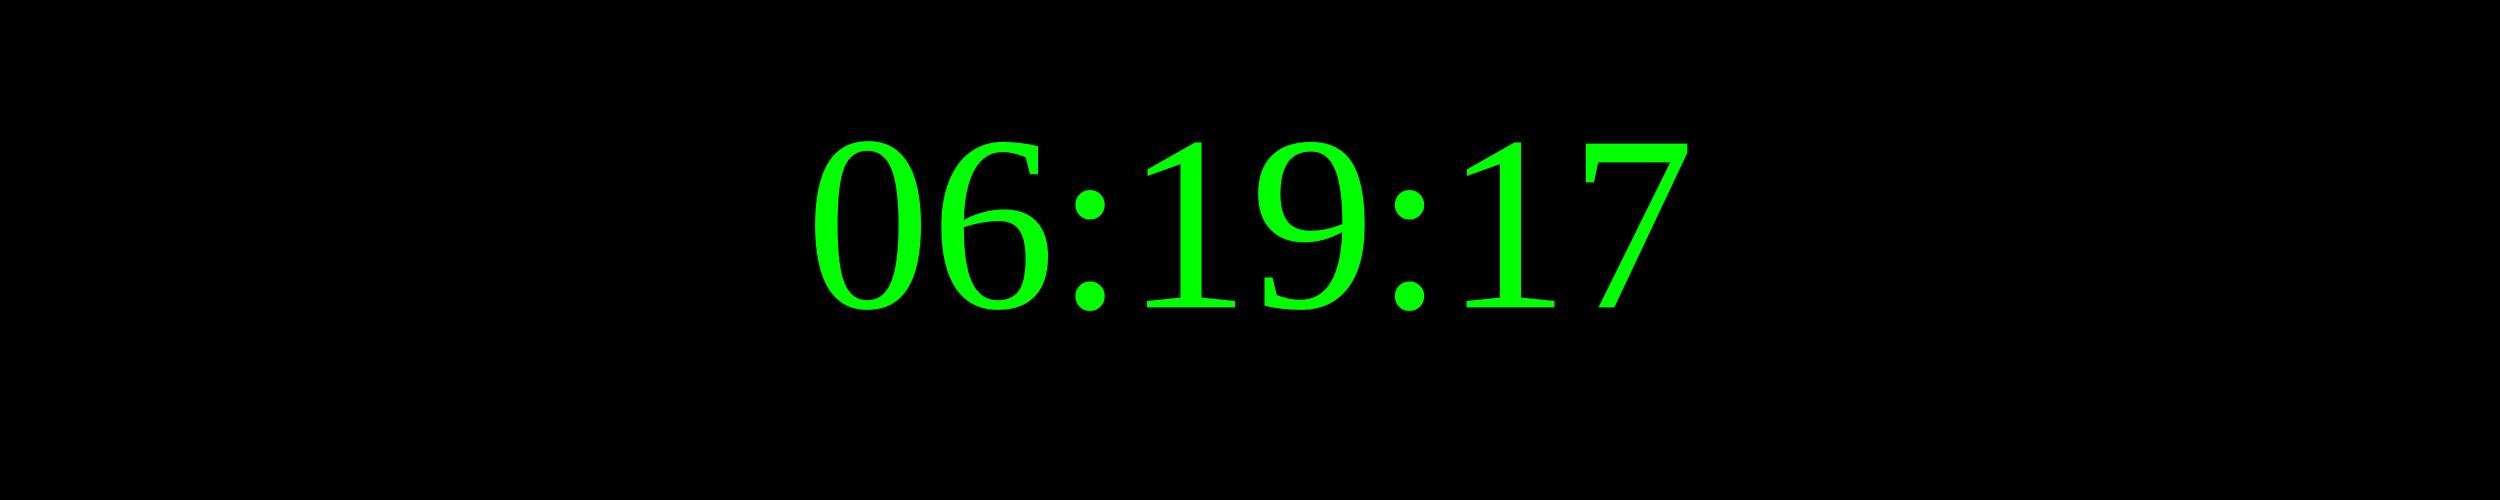
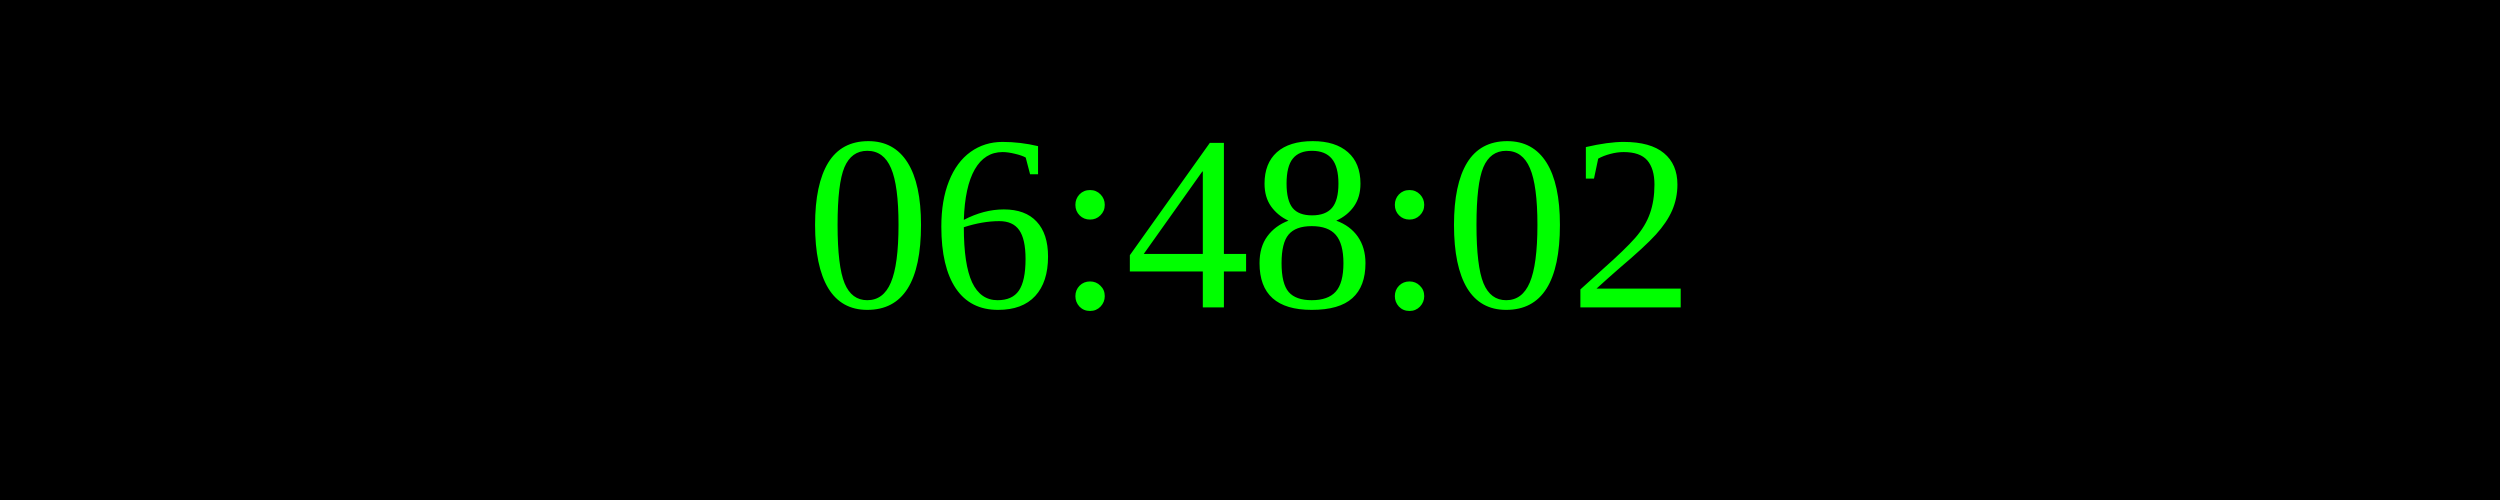
<svg xmlns="http://www.w3.org/2000/svg" width="250" height="50">
  <rect width="100%" height="100%" fill="black" />
  <text x="50%" y="50%" font-size="25" fill="lime" text-anchor="middle" dominant-baseline="middle">
- 06:19:17
+ 06:48:02
</text>
</svg>
